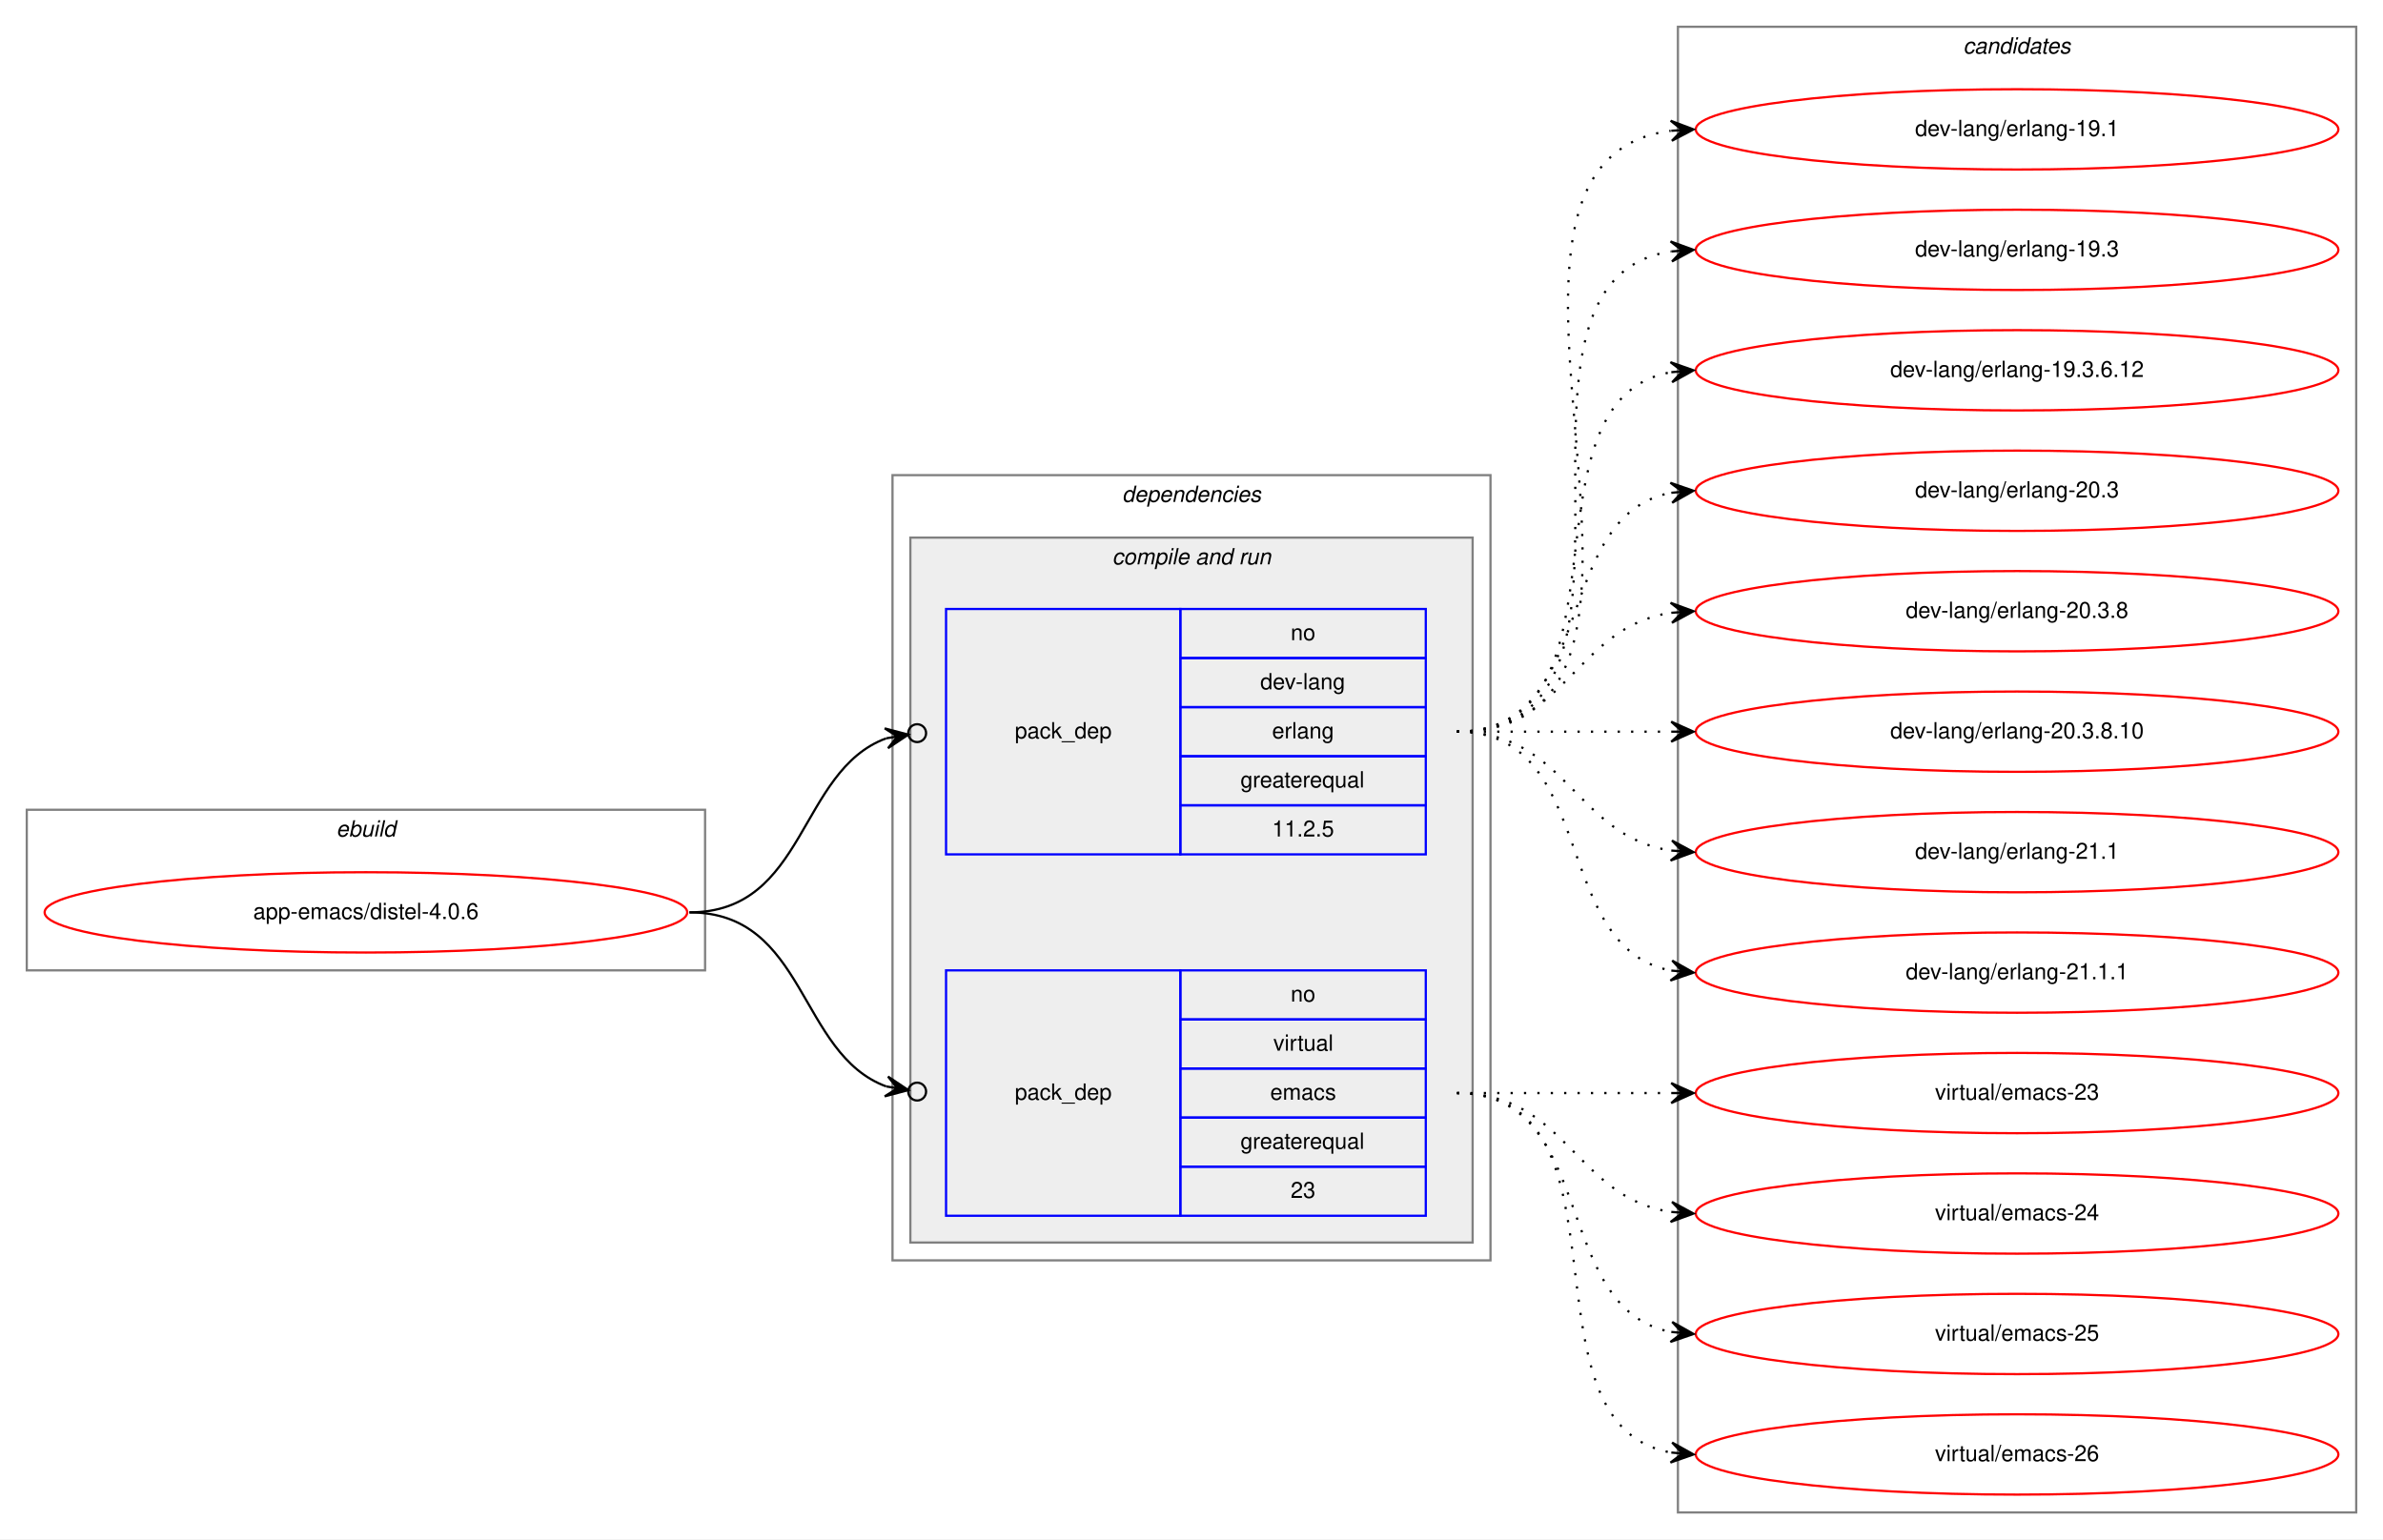
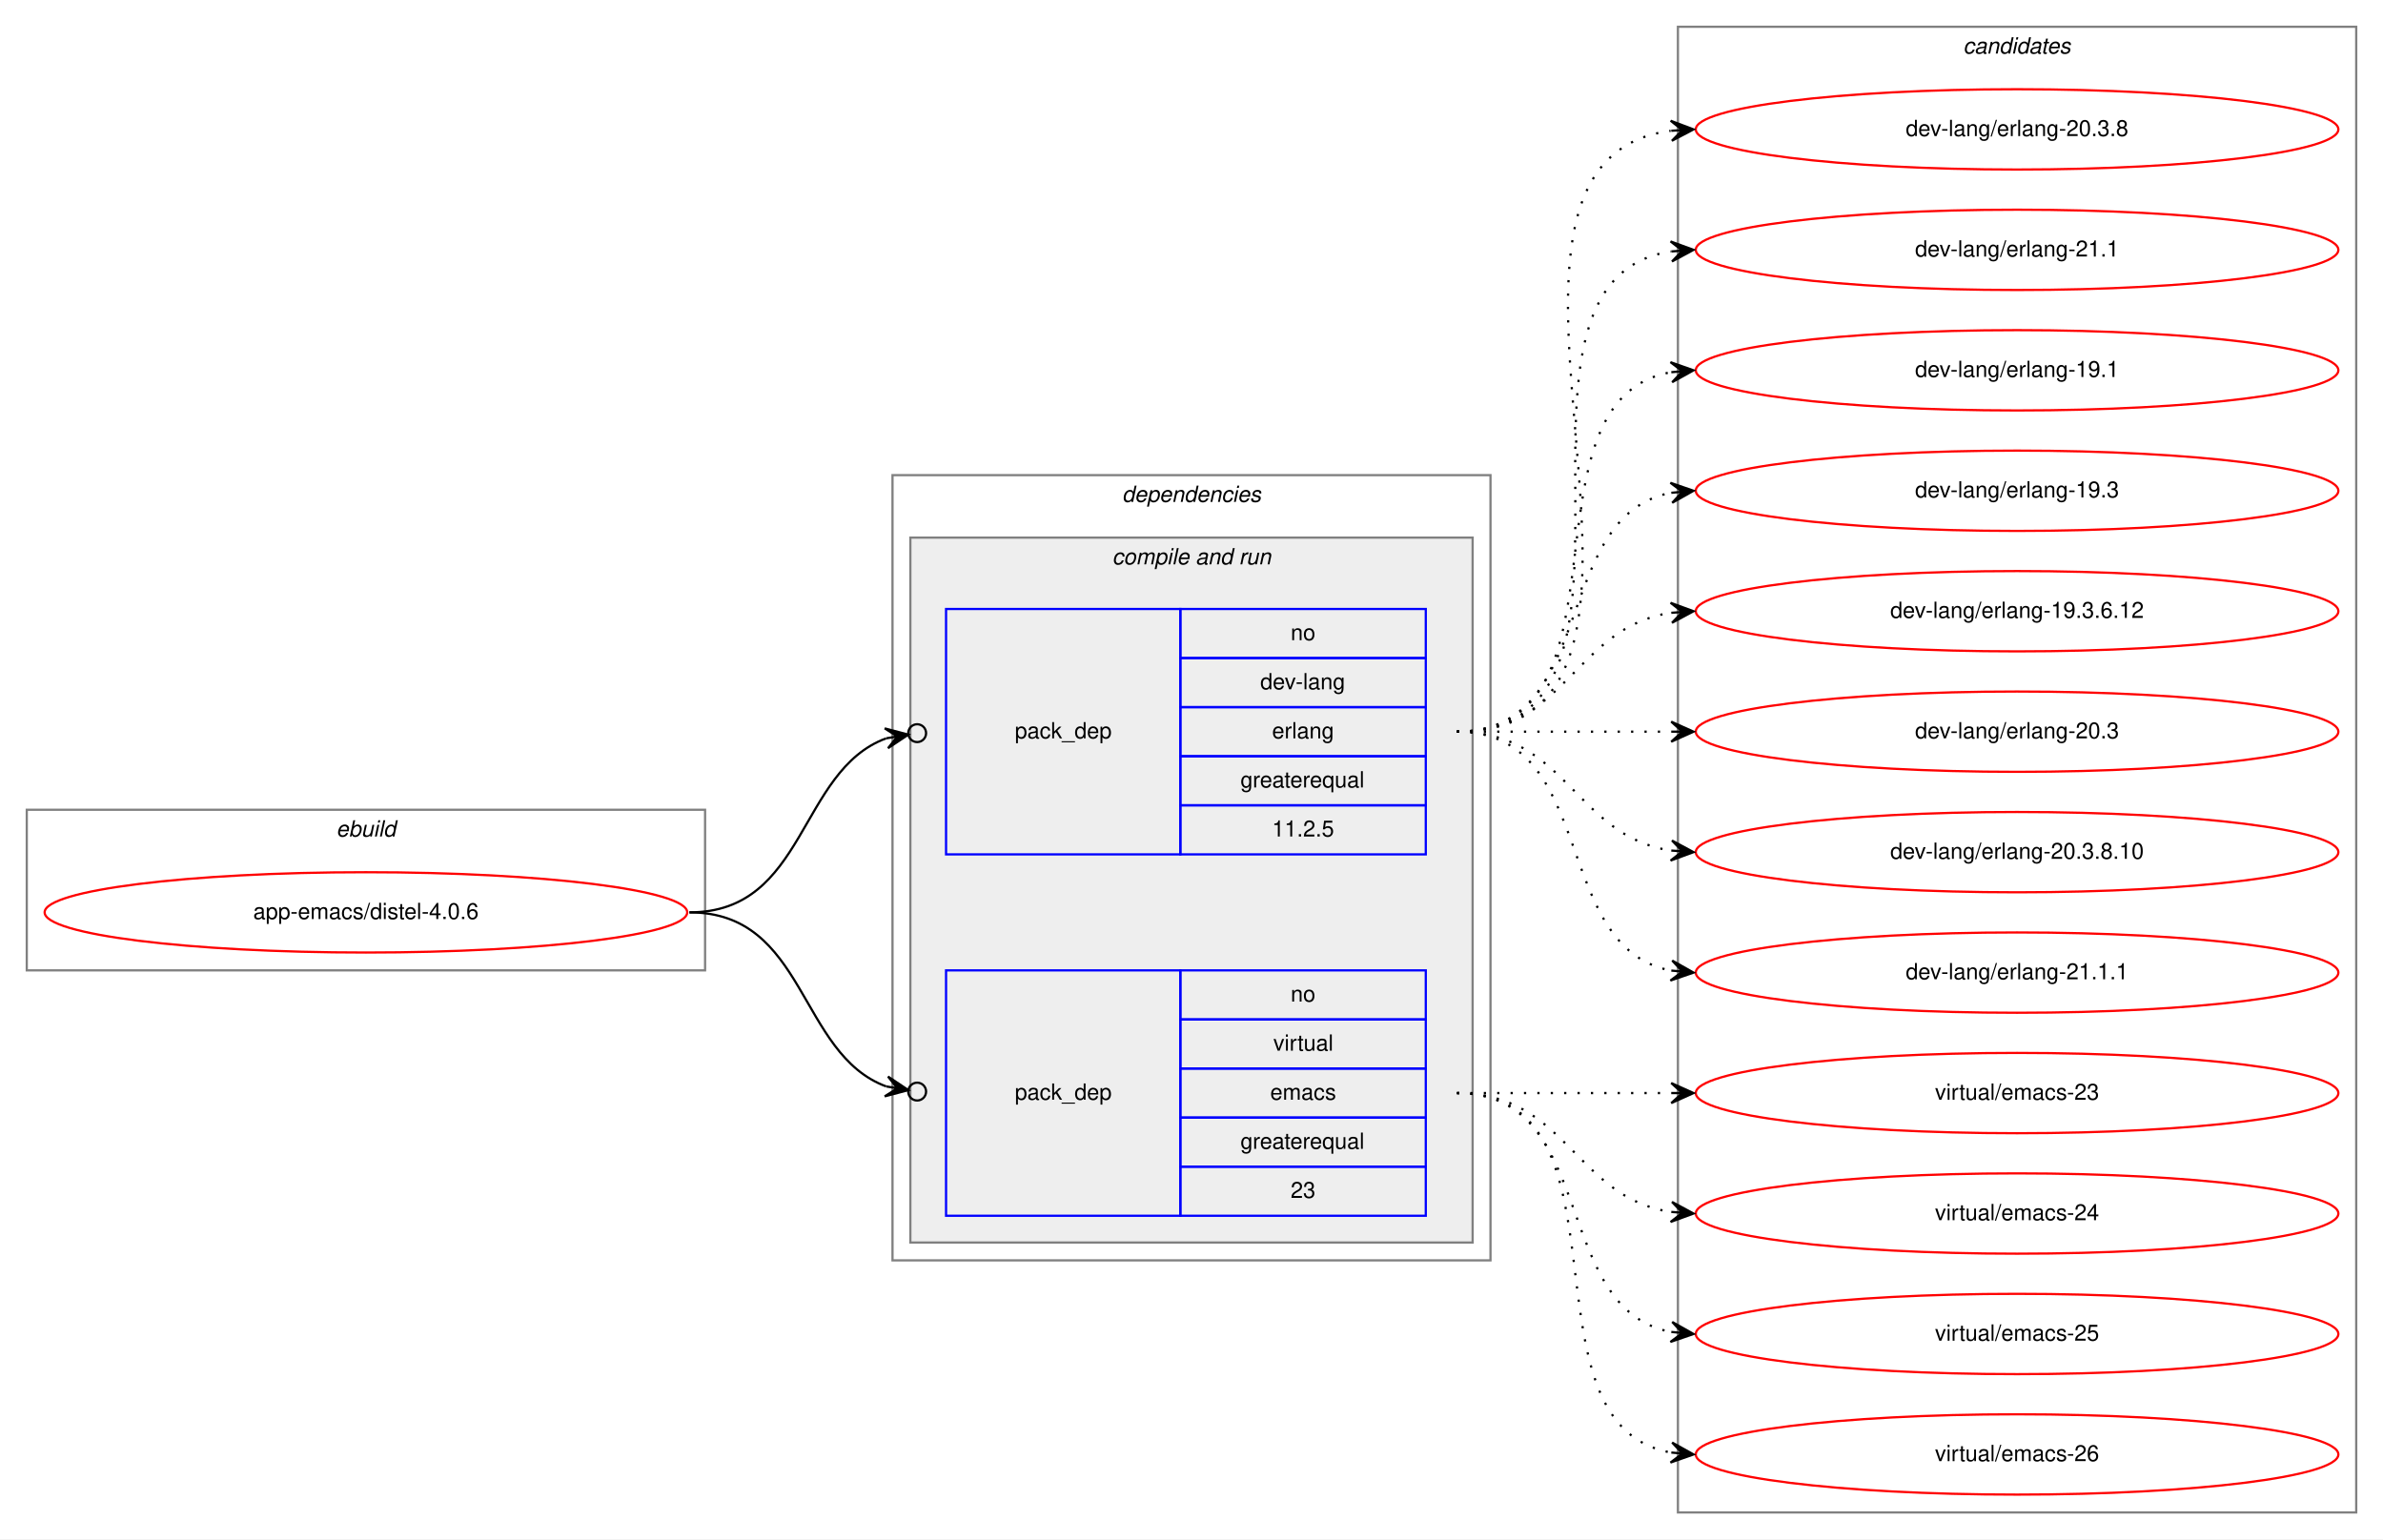
<svg xmlns="http://www.w3.org/2000/svg" xmlns:xlink="http://www.w3.org/1999/xlink" width="1068pt" height="690pt" viewBox="0.00 0.00 1068.00 690.00">
  <g id="graph0" class="graph" transform="scale(1 1) rotate(0) translate(4 686)">
    <polygon fill="white" stroke="transparent" points="-4,4 -4,-686 1064,-686 1064,4 -4,4" />
    <g id="clust1" class="cluster">
      <polygon fill="none" stroke="gray" points="8,-251 8,-323 312,-323 312,-251 8,-251" />
      <text text-anchor="start" x="146.66" y="-311" font-family="Helvetica,sans-Serif" font-style="italic" font-size="10.00">ebuild</text>
    </g>
    <g id="clust2" class="cluster">
      <polygon fill="none" stroke="gray" points="396,-121 396,-473 664,-473 664,-121 396,-121" />
      <text text-anchor="start" x="498.88" y="-461" font-family="Helvetica,sans-Serif" font-style="italic" font-size="10.00">dependencies</text>
    </g>
    <g id="clust4" class="cluster">
      <polygon fill="#eeeeee" stroke="gray" points="404,-129 404,-445 656,-445 656,-129 404,-129" />
      <text text-anchor="start" x="494.44" y="-433" font-family="Helvetica,sans-Serif" font-style="italic" font-size="10.00">compile and run</text>
    </g>
    <g id="clust8" class="cluster">
      <polygon fill="none" stroke="gray" points="748,-8 748,-674 1052,-674 1052,-8 748,-8" />
      <text text-anchor="start" x="875.82" y="-662" font-family="Helvetica,sans-Serif" font-style="italic" font-size="10.00">candidates</text>
    </g>
    <g id="node1" class="node">
      <g id="a_node1">
        <a xlink:href="../app-emacs/distel-4.0.6.svg" xlink:title="app-emacs/distel-4.0.6">
          <ellipse fill="none" stroke="red" cx="160" cy="-277" rx="144" ry="18" />
          <text text-anchor="middle" x="160" y="-274" font-family="Helvetica,sans-Serif" font-size="10.00">app-emacs/distel-4.0.6</text>
        </a>
      </g>
    </g>
    <g id="node2" class="node">
      <polygon fill="none" stroke="blue" points="420,-303 420,-413 525,-413 525,-303 420,-303" />
      <text text-anchor="start" x="450.82" y="-355" font-family="Helvetica,sans-Serif" font-size="10.00">pack_dep</text>
      <polygon fill="none" stroke="blue" points="525,-391 525,-413 635,-413 635,-391 525,-391" />
      <text text-anchor="start" x="574.44" y="-399" font-family="Helvetica,sans-Serif" font-size="10.00">no</text>
      <polygon fill="none" stroke="blue" points="525,-369 525,-391 635,-391 635,-369 525,-369" />
      <text text-anchor="start" x="560.83" y="-377" font-family="Helvetica,sans-Serif" font-size="10.00">dev-lang</text>
      <polygon fill="none" stroke="blue" points="525,-347 525,-369 635,-369 635,-347 525,-347" />
      <text text-anchor="start" x="566.11" y="-355" font-family="Helvetica,sans-Serif" font-size="10.00">erlang</text>
      <polygon fill="none" stroke="blue" points="525,-325 525,-347 635,-347 635,-325 525,-325" />
      <text text-anchor="start" x="551.94" y="-333" font-family="Helvetica,sans-Serif" font-size="10.00">greaterequal</text>
      <polygon fill="none" stroke="blue" points="525,-303 525,-325 635,-325 635,-303 525,-303" />
      <text text-anchor="start" x="566.1" y="-311" font-family="Helvetica,sans-Serif" font-size="10.00">11.2.5</text>
    </g>
    <g id="edge1" class="edge">
      <path fill="none" stroke="black" d="M305,-277C357.46,-277 353.65,-340.41 393.15,-355.02" />
      <ellipse fill="none" stroke="black" cx="407.05" cy="-357.34" rx="4" ry="4" />
      <polygon fill="black" stroke="black" points="403.11,-356.68 392.5,-359.48 398.18,-355.86 393.25,-355.04 393.25,-355.04 393.25,-355.04 398.18,-355.86 393.99,-350.6 403.11,-356.68 403.11,-356.68" />
    </g>
    <g id="node3" class="node">
      <polygon fill="none" stroke="blue" points="420,-141 420,-251 525,-251 525,-141 420,-141" />
      <text text-anchor="start" x="450.82" y="-193" font-family="Helvetica,sans-Serif" font-size="10.00">pack_dep</text>
      <polygon fill="none" stroke="blue" points="525,-229 525,-251 635,-251 635,-229 525,-229" />
      <text text-anchor="start" x="574.44" y="-237" font-family="Helvetica,sans-Serif" font-size="10.00">no</text>
      <polygon fill="none" stroke="blue" points="525,-207 525,-229 635,-229 635,-207 525,-207" />
      <text text-anchor="start" x="566.67" y="-215" font-family="Helvetica,sans-Serif" font-size="10.00">virtual</text>
      <polygon fill="none" stroke="blue" points="525,-185 525,-207 635,-207 635,-185 525,-185" />
      <text text-anchor="start" x="565.28" y="-193" font-family="Helvetica,sans-Serif" font-size="10.00">emacs</text>
      <polygon fill="none" stroke="blue" points="525,-163 525,-185 635,-185 635,-163 525,-163" />
      <text text-anchor="start" x="551.94" y="-171" font-family="Helvetica,sans-Serif" font-size="10.00">greaterequal</text>
      <polygon fill="none" stroke="blue" points="525,-141 525,-163 635,-163 635,-141 525,-141" />
      <text text-anchor="start" x="574.44" y="-149" font-family="Helvetica,sans-Serif" font-size="10.00">23</text>
    </g>
    <g id="edge2" class="edge">
      <path fill="none" stroke="black" d="M305,-277C357.46,-277 353.65,-213.59 393.15,-198.98" />
      <ellipse fill="none" stroke="black" cx="407.05" cy="-196.66" rx="4" ry="4" />
      <polygon fill="black" stroke="black" points="403.11,-197.32 393.99,-203.4 398.18,-198.14 393.25,-198.96 393.25,-198.96 393.25,-198.96 398.18,-198.14 392.5,-194.52 403.11,-197.32 403.11,-197.32" />
    </g>
    <g id="node4" class="node">
      <g id="a_node4">
-         <a xlink:href="../dev-lang/erlang-19.1.svg" xlink:title="dev-lang/erlang-19.1">
+         <a xlink:href="../dev-lang/erlang-20.3.8.svg" xlink:title="dev-lang/erlang-20.3.8">
          <ellipse fill="none" stroke="red" cx="900" cy="-628" rx="144" ry="18" />
-           <text text-anchor="middle" x="900" y="-625" font-family="Helvetica,sans-Serif" font-size="10.00">dev-lang/erlang-19.1</text>
+           <text text-anchor="middle" x="900" y="-625" font-family="Helvetica,sans-Serif" font-size="10.00">dev-lang/erlang-20.3.8</text>
        </a>
      </g>
    </g>
    <g id="edge3" class="edge">
      <path fill="none" stroke="black" stroke-dasharray="1,5" d="M649,-358C774.27,-358 634.46,-612.92 744.71,-627.36" />
      <polygon fill="black" stroke="black" points="755,-628 744.74,-631.87 750.01,-627.69 745.02,-627.38 745.02,-627.38 745.02,-627.38 750.01,-627.69 745.3,-622.89 755,-628 755,-628" />
    </g>
    <g id="node5" class="node">
      <g id="a_node5">
-         <a xlink:href="../dev-lang/erlang-19.3.svg" xlink:title="dev-lang/erlang-19.3">
+         <a xlink:href="../dev-lang/erlang-21.1.svg" xlink:title="dev-lang/erlang-21.1">
          <ellipse fill="none" stroke="red" cx="900" cy="-574" rx="144" ry="18" />
-           <text text-anchor="middle" x="900" y="-571" font-family="Helvetica,sans-Serif" font-size="10.00">dev-lang/erlang-19.3</text>
+           <text text-anchor="middle" x="900" y="-571" font-family="Helvetica,sans-Serif" font-size="10.00">dev-lang/erlang-21.1</text>
        </a>
      </g>
    </g>
    <g id="edge4" class="edge">
      <path fill="none" stroke="black" stroke-dasharray="1,5" d="M649,-358C752.28,-358 655.19,-559.49 744.77,-573.26" />
      <polygon fill="black" stroke="black" points="755,-574 744.7,-577.77 750.01,-573.64 745.03,-573.28 745.03,-573.28 745.03,-573.28 750.01,-573.64 745.35,-568.79 755,-574 755,-574" />
    </g>
    <g id="node6" class="node">
      <g id="a_node6">
-         <a xlink:href="../dev-lang/erlang-19.3.6.12.svg" xlink:title="dev-lang/erlang-19.3.6.12">
+         <a xlink:href="../dev-lang/erlang-19.1.svg" xlink:title="dev-lang/erlang-19.1">
          <ellipse fill="none" stroke="red" cx="900" cy="-520" rx="144" ry="18" />
-           <text text-anchor="middle" x="900" y="-517" font-family="Helvetica,sans-Serif" font-size="10.00">dev-lang/erlang-19.3.6.12</text>
+           <text text-anchor="middle" x="900" y="-517" font-family="Helvetica,sans-Serif" font-size="10.00">dev-lang/erlang-19.1</text>
        </a>
      </g>
    </g>
    <g id="edge5" class="edge">
      <path fill="none" stroke="black" stroke-dasharray="1,5" d="M649,-358C731.35,-358 674.36,-506.38 744.73,-519.13" />
      <polygon fill="black" stroke="black" points="755,-520 744.66,-523.64 750.02,-519.58 745.04,-519.15 745.04,-519.15 745.04,-519.15 750.02,-519.58 745.42,-514.67 755,-520 755,-520" />
    </g>
    <g id="node7" class="node">
      <g id="a_node7">
-         <a xlink:href="../dev-lang/erlang-20.3.svg" xlink:title="dev-lang/erlang-20.3">
+         <a xlink:href="../dev-lang/erlang-19.3.svg" xlink:title="dev-lang/erlang-19.3">
          <ellipse fill="none" stroke="red" cx="900" cy="-466" rx="144" ry="18" />
-           <text text-anchor="middle" x="900" y="-463" font-family="Helvetica,sans-Serif" font-size="10.00">dev-lang/erlang-20.3</text>
+           <text text-anchor="middle" x="900" y="-463" font-family="Helvetica,sans-Serif" font-size="10.00">dev-lang/erlang-19.3</text>
        </a>
      </g>
    </g>
    <g id="edge6" class="edge">
      <path fill="none" stroke="black" stroke-dasharray="1,5" d="M649,-358C712.58,-358 690.58,-454.51 744.79,-465.07" />
      <polygon fill="black" stroke="black" points="755,-466 744.63,-469.57 750.02,-465.54 745.04,-465.09 745.04,-465.09 745.04,-465.09 750.02,-465.54 745.45,-460.61 755,-466 755,-466" />
    </g>
    <g id="node8" class="node">
      <g id="a_node8">
-         <a xlink:href="../dev-lang/erlang-20.3.8.svg" xlink:title="dev-lang/erlang-20.3.8">
+         <a xlink:href="../dev-lang/erlang-19.3.6.12.svg" xlink:title="dev-lang/erlang-19.3.6.12">
          <ellipse fill="none" stroke="red" cx="900" cy="-412" rx="144" ry="18" />
-           <text text-anchor="middle" x="900" y="-409" font-family="Helvetica,sans-Serif" font-size="10.00">dev-lang/erlang-20.3.8</text>
+           <text text-anchor="middle" x="900" y="-409" font-family="Helvetica,sans-Serif" font-size="10.00">dev-lang/erlang-19.3.6.12</text>
        </a>
      </g>
    </g>
    <g id="edge7" class="edge">
      <path fill="none" stroke="black" stroke-dasharray="1,5" d="M649,-358C698.26,-358 701.85,-404.87 744.86,-411.28" />
      <polygon fill="black" stroke="black" points="755,-412 744.71,-415.78 750.01,-411.64 745.03,-411.29 745.03,-411.29 745.03,-411.29 750.01,-411.64 745.35,-406.8 755,-412 755,-412" />
    </g>
    <g id="node9" class="node">
      <g id="a_node9">
-         <a xlink:href="../dev-lang/erlang-20.3.8.10.svg" xlink:title="dev-lang/erlang-20.3.8.10">
+         <a xlink:href="../dev-lang/erlang-20.3.svg" xlink:title="dev-lang/erlang-20.3">
          <ellipse fill="none" stroke="red" cx="900" cy="-358" rx="144" ry="18" />
-           <text text-anchor="middle" x="900" y="-355" font-family="Helvetica,sans-Serif" font-size="10.00">dev-lang/erlang-20.3.8.10</text>
+           <text text-anchor="middle" x="900" y="-355" font-family="Helvetica,sans-Serif" font-size="10.00">dev-lang/erlang-20.3</text>
        </a>
      </g>
    </g>
    <g id="edge8" class="edge">
      <path fill="none" stroke="black" stroke-dasharray="1,5" d="M649,-358C692.43,-358 705.83,-358 744.57,-358" />
      <polygon fill="black" stroke="black" points="755,-358 745,-362.5 750,-358 745,-358 745,-358 745,-358 750,-358 745,-353.5 755,-358 755,-358" />
    </g>
    <g id="node10" class="node">
      <g id="a_node10">
-         <a xlink:href="../dev-lang/erlang-21.1.svg" xlink:title="dev-lang/erlang-21.1">
+         <a xlink:href="../dev-lang/erlang-20.3.8.10.svg" xlink:title="dev-lang/erlang-20.3.8.10">
          <ellipse fill="none" stroke="red" cx="900" cy="-304" rx="144" ry="18" />
-           <text text-anchor="middle" x="900" y="-301" font-family="Helvetica,sans-Serif" font-size="10.00">dev-lang/erlang-21.1</text>
+           <text text-anchor="middle" x="900" y="-301" font-family="Helvetica,sans-Serif" font-size="10.00">dev-lang/erlang-20.3.8.10</text>
        </a>
      </g>
    </g>
    <g id="edge9" class="edge">
      <path fill="none" stroke="black" stroke-dasharray="1,5" d="M649,-358C698.26,-358 701.85,-311.13 744.86,-304.72" />
      <polygon fill="black" stroke="black" points="755,-304 745.35,-309.2 750.01,-304.36 745.03,-304.71 745.03,-304.71 745.03,-304.71 750.01,-304.36 744.71,-300.22 755,-304 755,-304" />
    </g>
    <g id="node11" class="node">
      <g id="a_node11">
        <a xlink:href="../dev-lang/erlang-21.1.1.svg" xlink:title="dev-lang/erlang-21.1.1">
          <ellipse fill="none" stroke="red" cx="900" cy="-250" rx="144" ry="18" />
          <text text-anchor="middle" x="900" y="-247" font-family="Helvetica,sans-Serif" font-size="10.00">dev-lang/erlang-21.1.1</text>
        </a>
      </g>
    </g>
    <g id="edge10" class="edge">
      <path fill="none" stroke="black" stroke-dasharray="1,5" d="M649,-358C712.58,-358 690.58,-261.49 744.79,-250.93" />
      <polygon fill="black" stroke="black" points="755,-250 745.45,-255.39 750.02,-250.46 745.04,-250.91 745.04,-250.91 745.04,-250.91 750.02,-250.46 744.63,-246.43 755,-250 755,-250" />
    </g>
    <g id="node12" class="node">
      <g id="a_node12">
        <a xlink:href="../virtual/emacs-23.svg" xlink:title="virtual/emacs-23">
          <ellipse fill="none" stroke="red" cx="900" cy="-196" rx="144" ry="18" />
          <text text-anchor="middle" x="900" y="-193" font-family="Helvetica,sans-Serif" font-size="10.00">virtual/emacs-23</text>
        </a>
      </g>
    </g>
    <g id="edge11" class="edge">
      <path fill="none" stroke="black" stroke-dasharray="1,5" d="M649,-196C692.43,-196 705.83,-196 744.57,-196" />
      <polygon fill="black" stroke="black" points="755,-196 745,-200.5 750,-196 745,-196 745,-196 745,-196 750,-196 745,-191.5 755,-196 755,-196" />
    </g>
    <g id="node13" class="node">
      <g id="a_node13">
        <a xlink:href="../virtual/emacs-24.svg" xlink:title="virtual/emacs-24">
          <ellipse fill="none" stroke="red" cx="900" cy="-142" rx="144" ry="18" />
          <text text-anchor="middle" x="900" y="-139" font-family="Helvetica,sans-Serif" font-size="10.00">virtual/emacs-24</text>
        </a>
      </g>
    </g>
    <g id="edge12" class="edge">
      <path fill="none" stroke="black" stroke-dasharray="1,5" d="M649,-196C698.26,-196 701.85,-149.13 744.86,-142.72" />
      <polygon fill="black" stroke="black" points="755,-142 745.35,-147.2 750.01,-142.36 745.03,-142.71 745.03,-142.71 745.03,-142.71 750.01,-142.36 744.71,-138.22 755,-142 755,-142" />
    </g>
    <g id="node14" class="node">
      <g id="a_node14">
        <a xlink:href="../virtual/emacs-25.svg" xlink:title="virtual/emacs-25">
          <ellipse fill="none" stroke="red" cx="900" cy="-88" rx="144" ry="18" />
          <text text-anchor="middle" x="900" y="-85" font-family="Helvetica,sans-Serif" font-size="10.00">virtual/emacs-25</text>
        </a>
      </g>
    </g>
    <g id="edge13" class="edge">
      <path fill="none" stroke="black" stroke-dasharray="1,5" d="M649,-196C712.58,-196 690.58,-99.49 744.79,-88.93" />
      <polygon fill="black" stroke="black" points="755,-88 745.45,-93.39 750.02,-88.46 745.04,-88.91 745.04,-88.91 745.04,-88.91 750.02,-88.46 744.63,-84.43 755,-88 755,-88" />
    </g>
    <g id="node15" class="node">
      <g id="a_node15">
        <a xlink:href="../virtual/emacs-26.svg" xlink:title="virtual/emacs-26">
          <ellipse fill="none" stroke="red" cx="900" cy="-34" rx="144" ry="18" />
          <text text-anchor="middle" x="900" y="-31" font-family="Helvetica,sans-Serif" font-size="10.00">virtual/emacs-26</text>
        </a>
      </g>
    </g>
    <g id="edge14" class="edge">
      <path fill="none" stroke="black" stroke-dasharray="1,5" d="M649,-196C731.35,-196 674.36,-47.62 744.73,-34.87" />
      <polygon fill="black" stroke="black" points="755,-34 745.42,-39.33 750.02,-34.42 745.04,-34.85 745.04,-34.85 745.04,-34.85 750.02,-34.42 744.66,-30.36 755,-34 755,-34" />
    </g>
  </g>
</svg>
